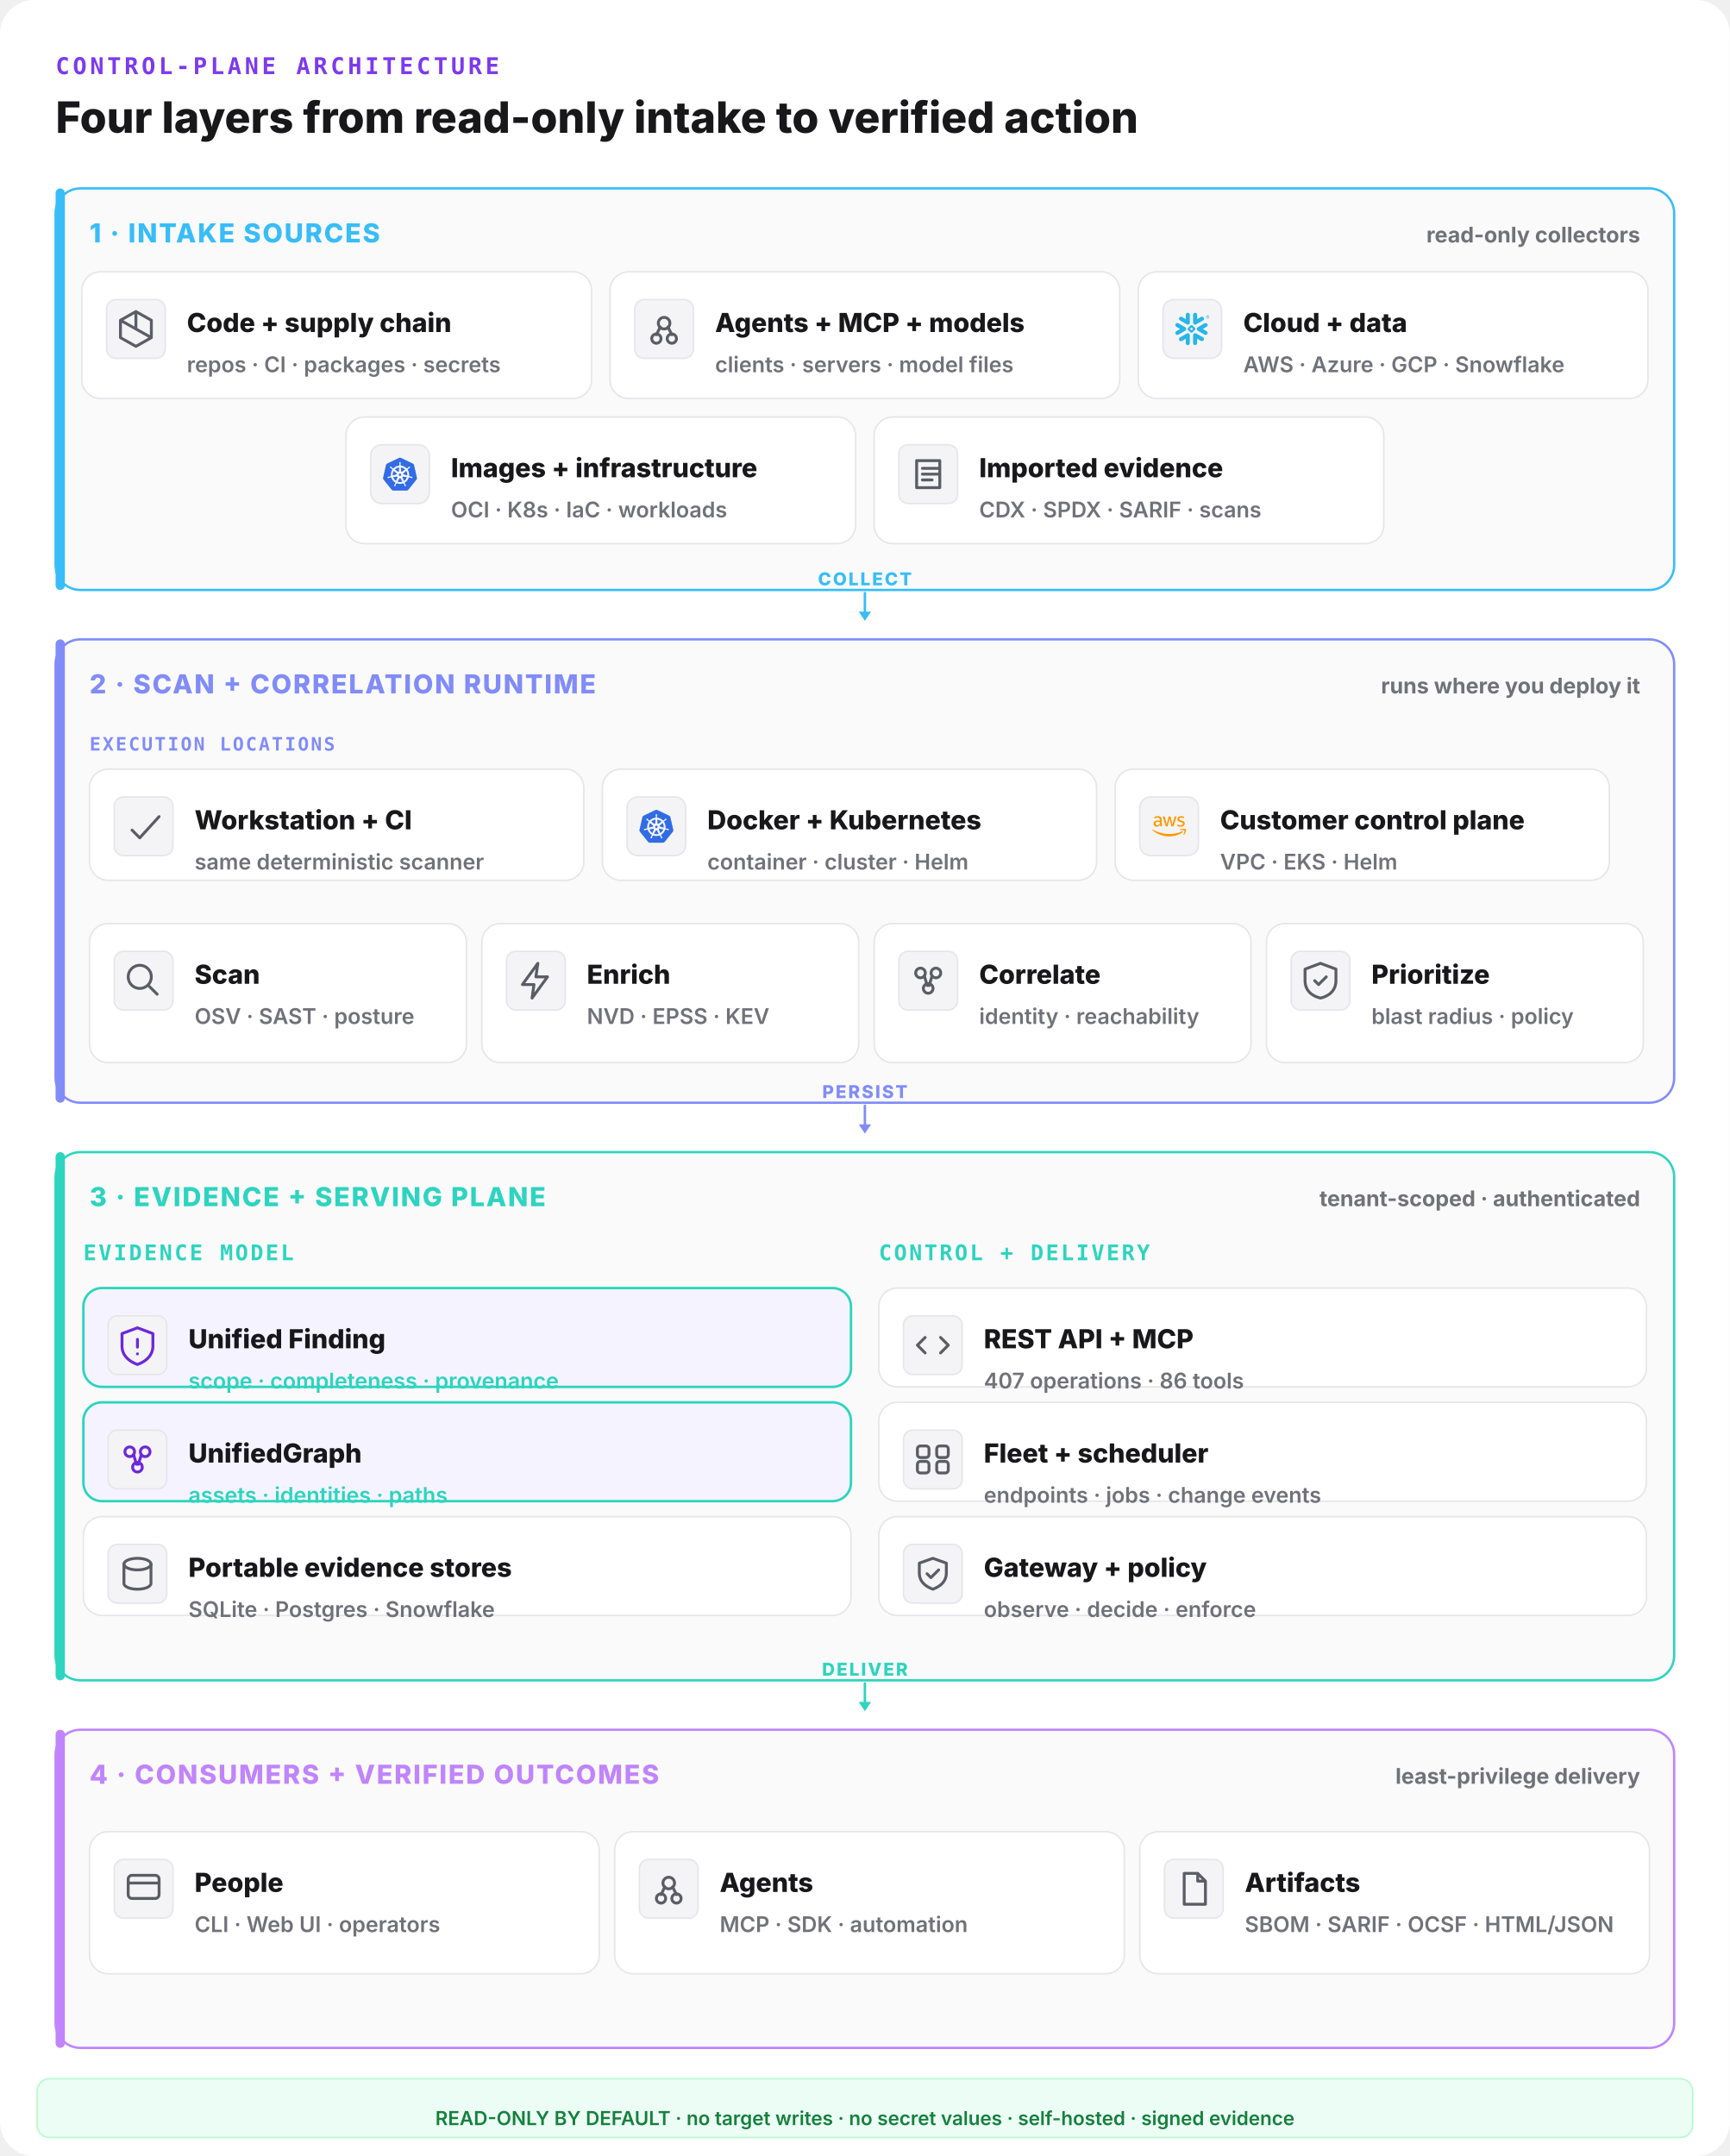
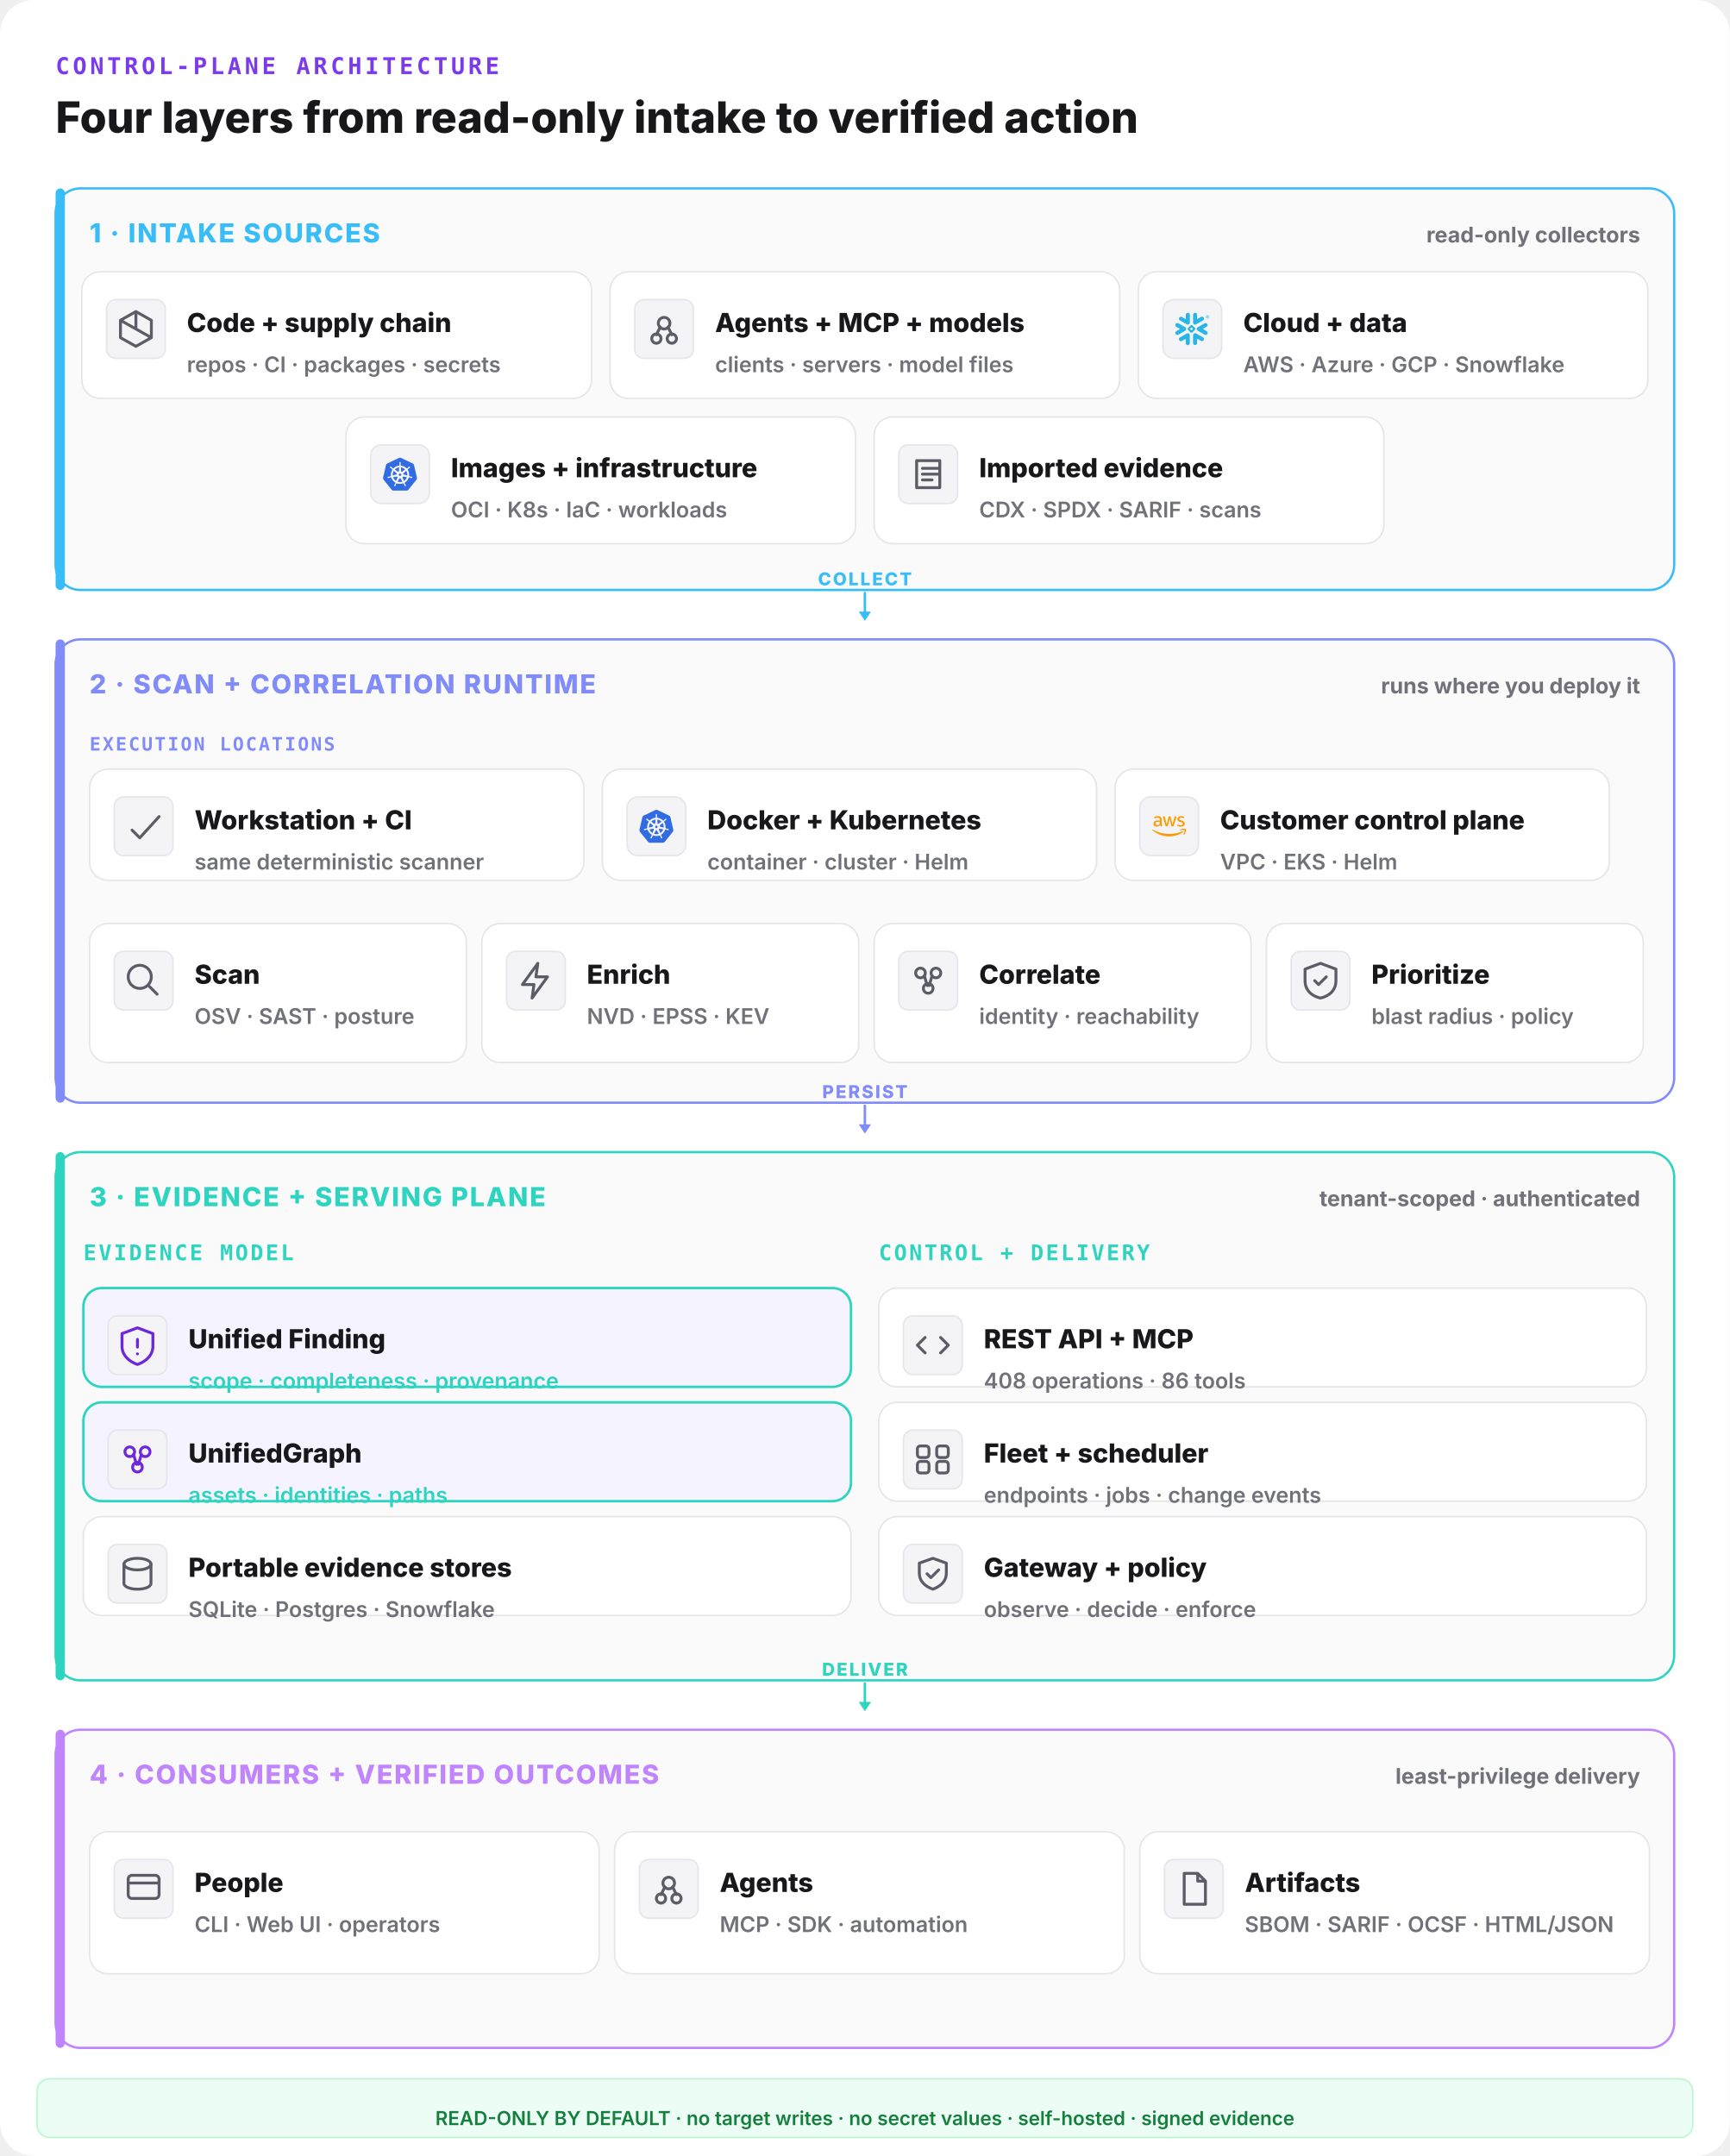
<svg xmlns="http://www.w3.org/2000/svg" width="1120" height="1396" viewBox="0 0 1120 1396" fill="none">
  <rect width="1120" height="1396" rx="22" fill="#ffffff" />
  <text x="36" y="48" font-family="ui-monospace,monospace" font-size="15" font-weight="800" letter-spacing="0.14em" fill="#7c3aed">CONTROL-PLANE ARCHITECTURE</text>
  <text x="36" y="86" font-family="Inter,system-ui,sans-serif" font-size="28" font-weight="800" fill="#18181b">Four layers from read-only intake to verified action</text>
  <rect x="36" y="122" width="1048" height="260" rx="16" fill="#fafafa" stroke="#38bdf8" stroke-width="1.5" />
  <rect x="36" y="122" width="6" height="260" rx="3" fill="#38bdf8" />
  <text x="58" y="157" font-family="Inter,system-ui,sans-serif" font-size="17" font-weight="800" letter-spacing="0.06em" fill="#38bdf8">1 · INTAKE SOURCES</text>
  <text x="1062" y="157" text-anchor="end" font-family="Inter,system-ui,sans-serif" font-size="14" font-weight="700" fill="#71717a">read-only collectors</text>
  <rect x="53" y="176" width="330" height="82" rx="12" fill="#ffffff" stroke="#e6e6ea" stroke-width="1" />
  <rect x="69" y="194" width="38" height="38" rx="6" fill="#f4f4f6" stroke="#e6e6ea" />
  <g transform="translate(73,198) scale(1.25)" fill="none" stroke="#5c5c66" stroke-width="1.5" stroke-linecap="round" stroke-linejoin="round">
    <path d="M12 3l8 4.5v9L12 21l-8-4.5v-9z M12 3v9 M4 7.5l16 9" />
  </g>
  <text x="121" y="215" font-family="Inter,system-ui,sans-serif" font-size="17" font-weight="800" fill="#18181b">Code + supply chain</text>
  <text x="121" y="241" font-family="Inter,system-ui,sans-serif" font-size="14" font-weight="600" fill="#71717a">repos · CI · packages · secrets</text>
  <rect x="395" y="176" width="330" height="82" rx="12" fill="#ffffff" stroke="#e6e6ea" stroke-width="1" />
  <rect x="411" y="194" width="38" height="38" rx="6" fill="#f4f4f6" stroke="#e6e6ea" />
  <g transform="translate(415,198) scale(1.25)" fill="none" stroke="#5c5c66" stroke-width="1.5" stroke-linecap="round" stroke-linejoin="round">
    <circle cx="12" cy="9" r="3" />
    <circle cx="8" cy="17" r="2.4" />
    <circle cx="16" cy="17" r="2.4" />
    <path d="M10 11l-2 4 M14 11l2 4" />
  </g>
  <text x="463" y="215" font-family="Inter,system-ui,sans-serif" font-size="17" font-weight="800" fill="#18181b">Agents + MCP + models</text>
  <text x="463" y="241" font-family="Inter,system-ui,sans-serif" font-size="14" font-weight="600" fill="#71717a">clients · servers · model files</text>
  <rect x="737" y="176" width="330" height="82" rx="12" fill="#ffffff" stroke="#e6e6ea" stroke-width="1" />
  <g data-vendor="Snowflake">
    <rect x="753" y="194" width="38" height="38" rx="7" fill="#f4f4f6" stroke="#e6e6ea" />
    <g transform="translate(761,202) scale(0.9166667)" fill="#29B5E8">
      <path d="M24 3.459c0 .646-.418 1.18-1.141 1.18-.723 0-1.142-.534-1.142-1.18 0-.647.419-1.18 1.142-1.18.723 0 1.141.533 1.141 1.18zm-.228 0c0-.533-.38-.951-.913-.951s-.913.38-.913.95c0 .533.38.952.913.952.57 0 .913-.419.913-.951zm-1.37-.533h.495c.266 0 .456.152.456.38 0 .153-.076.229-.19.305l.19.266v.038h-.266l-.19-.266h-.229v.266h-.266zm.495.228h-.229v.267h.229c.114 0 .152-.038.152-.114.038-.077-.038-.153-.152-.153zM7.602 12.4c.038-.151.076-.304.076-.456 0-.114-.038-.228-.038-.342-.114-.343-.304-.647-.646-.838l-4.87-2.777c-.685-.38-1.56-.152-1.94.533-.381.685-.153 1.56.532 1.94l2.701 1.56-2.701 1.56c-.685.38-.913 1.256-.533 1.94.38.685 1.256.914 1.94.533l4.832-2.777c.343-.267.571-.533.647-.876zm1.332 2.626c-.266-.038-.57.038-.837.19l-4.832 2.777c-.685.38-.913 1.256-.532 1.94.38.686 1.255.914 1.94.533l2.701-1.56v3.12c0 .8.647 1.408 1.446 1.408.799 0 1.407-.647 1.407-1.408v-5.592c0-.761-.57-1.37-1.293-1.408zm4.946-6.088c.266.038.57-.038.837-.19l4.832-2.777c.685-.38.913-1.256.532-1.94-.38-.686-1.255-.914-1.94-.533l-2.701 1.56V1.975c0-.799-.647-1.408-1.446-1.408-.799 0-1.446.609-1.446 1.408V7.53c0 .76.609 1.37 1.332 1.407zM3.265 5.97l4.832 2.777c.266.152.533.19.837.19.723-.038 1.331-.684 1.331-1.407V1.975c0-.799-.646-1.408-1.407-1.408-.799 0-1.446.647-1.446 1.408v3.12l-2.701-1.56c-.685-.38-1.56-.152-1.94.533-.419.646-.19 1.521.494 1.902zm9.093 6.011a.412.412 0 00-.114-.266l-.57-.571a.346.346 0 00-.267-.114.412.412 0 00-.266.114l-.571.57a.411.411 0 00-.114.267c0 .076.038.19.114.267l.57.57a.345.345 0 00.267.114c.076 0 .19-.038.266-.114l.571-.57a.412.412 0 00.114-.267zm1.598.533L11.94 14.53c-.039.038-.153.114-.229.114h-.608a.411.411 0 01-.267-.114L8.82 12.514a.408.408 0 01-.076-.229v-.608c0-.076.038-.19.114-.267l2.016-2.016a.41.41 0 01.267-.114h.608a.41.41 0 01.267.114l2.016 2.016a.347.347 0 01.114.267v.608c-.076.077-.114.19-.19.229zm5.593 5.44l-4.832-2.777c-.266-.152-.57-.19-.837-.152-.723.038-1.332.684-1.332 1.408v5.554c0 .8.647 1.408 1.408 1.408.799 0 1.446-.647 1.446-1.408v-3.12l2.7 1.56c.686.38 1.561.152 1.941-.533.419-.646.19-1.521-.494-1.94zm2.549-7.533l-2.701 1.56 2.7 1.56c.686.38.914 1.256.533 1.94-.38.685-1.255.913-1.94.533l-4.832-2.778a1.644 1.644 0 01-.647-.798c-.037-.153-.076-.305-.076-.457 0-.114.039-.228.039-.342.114-.343.342-.647.646-.837l4.832-2.778c.685-.38 1.56-.152 1.94.533.457.609.19 1.484-.494 1.864" />
    </g>
  </g>
  <text x="805" y="215" font-family="Inter,system-ui,sans-serif" font-size="17" font-weight="800" fill="#18181b">Cloud + data</text>
  <text x="805" y="241" font-family="Inter,system-ui,sans-serif" font-size="14" font-weight="600" fill="#71717a">AWS · Azure · GCP · Snowflake</text>
  <rect x="224" y="270" width="330" height="82" rx="12" fill="#ffffff" stroke="#e6e6ea" stroke-width="1" />
  <g data-vendor="Kubernetes">
    <rect x="240" y="288" width="38" height="38" rx="7" fill="#f4f4f6" stroke="#e6e6ea" />
    <g transform="translate(248,296) scale(0.9166667)" fill="#326CE5">
      <path d="M10.204 14.35l.007.01-.999 2.413a5.171 5.171 0 0 1-2.075-2.597l2.578-.437.004.005a.44.44 0 0 1 .484.606zm-.833-2.129a.44.44 0 0 0 .173-.756l.002-.011L7.585 9.7a5.143 5.143 0 0 0-.73 3.255l2.514-.725.002-.009zm1.145-1.98a.44.44 0 0 0 .699-.337l.01-.005.15-2.62a5.144 5.144 0 0 0-3.01 1.442l2.147 1.523.004-.002zm.76 2.75l.723.349.722-.347.18-.78-.5-.623h-.804l-.5.623.179.779zm1.5-3.095a.44.44 0 0 0 .7.336l.008.003 2.134-1.513a5.188 5.188 0 0 0-2.992-1.442l.148 2.615.002.001zm10.876 5.97l-5.773 7.181a1.6 1.6 0 0 1-1.248.594l-9.261.003a1.6 1.6 0 0 1-1.247-.596l-5.776-7.18a1.583 1.583 0 0 1-.307-1.34L2.1 5.573c.108-.47.425-.864.863-1.073L11.305.513a1.606 1.606 0 0 1 1.385 0l8.345 3.985c.438.209.755.604.863 1.073l2.062 8.955c.108.47-.005.963-.308 1.34zm-3.289-2.057c-.042-.01-.103-.026-.145-.034-.174-.033-.315-.025-.479-.038-.35-.037-.638-.067-.895-.148-.105-.04-.18-.165-.216-.216l-.201-.059a6.45 6.45 0 0 0-.105-2.332 6.465 6.465 0 0 0-.936-2.163c.052-.047.15-.133.177-.159.008-.09.001-.183.094-.282.197-.185.444-.338.743-.522.142-.084.273-.137.415-.242.032-.024.076-.062.11-.089.24-.191.295-.52.123-.736-.172-.216-.506-.236-.745-.045-.034.027-.08.062-.111.088-.134.116-.217.23-.33.35-.246.25-.45.458-.673.609-.097.056-.239.037-.303.033l-.19.135a6.545 6.545 0 0 0-4.146-2.003l-.012-.223c-.065-.062-.143-.115-.163-.25-.022-.268.015-.557.057-.905.023-.163.061-.298.068-.475.001-.04-.001-.099-.001-.142 0-.306-.224-.555-.5-.555-.275 0-.499.249-.499.555l.001.014c0 .041-.002.092 0 .128.006.177.044.312.067.475.042.348.078.637.056.906a.545.545 0 0 1-.162.258l-.012.211a6.424 6.424 0 0 0-4.166 2.003 8.373 8.373 0 0 1-.18-.128c-.09.012-.18.04-.297-.029-.223-.15-.427-.358-.673-.608-.113-.12-.195-.234-.329-.349-.03-.026-.077-.062-.111-.088a.594.594 0 0 0-.348-.132.481.481 0 0 0-.398.176c-.172.216-.117.546.123.737l.007.005.104.083c.142.105.272.159.414.242.299.185.546.338.743.522.076.082.09.226.1.288l.16.143a6.462 6.462 0 0 0-1.02 4.506l-.208.06c-.055.072-.133.184-.215.217-.257.081-.546.11-.895.147-.164.014-.305.006-.48.039-.037.007-.09.02-.133.03l-.004.002-.007.002c-.295.071-.484.342-.423.608.061.267.349.429.645.365l.007-.001.01-.003.129-.029c.17-.046.294-.113.448-.172.33-.118.604-.217.87-.256.112-.009.23.069.288.101l.217-.037a6.5 6.5 0 0 0 2.88 3.596l-.09.218c.033.084.069.199.044.282-.097.252-.263.517-.452.813-.091.136-.185.242-.268.399-.02.037-.045.095-.064.134-.128.275-.034.591.213.71.248.12.556-.007.69-.282v-.002c.02-.039.046-.09.062-.127.07-.162.094-.301.144-.458.132-.332.205-.68.387-.897.05-.06.13-.082.215-.105l.113-.205a6.453 6.453 0 0 0 4.609.012l.106.192c.086.028.18.042.256.155.136.232.229.507.342.84.05.156.074.295.145.457.016.037.043.09.062.129.133.276.442.402.69.282.247-.118.341-.435.213-.71-.02-.039-.045-.096-.065-.134-.083-.156-.177-.261-.268-.398-.19-.296-.346-.541-.443-.793-.04-.13.007-.21.038-.294-.018-.022-.059-.144-.083-.202a6.499 6.499 0 0 0 2.88-3.622c.064.01.176.03.213.038.075-.05.144-.114.28-.104.266.039.54.138.87.256.154.06.277.128.448.173.036.01.088.019.13.028l.009.003.007.001c.297.064.584-.098.645-.365.06-.266-.128-.537-.423-.608zM16.4 9.701l-1.95 1.746v.005a.44.44 0 0 0 .173.757l.003.01 2.526.728a5.199 5.199 0 0 0-.108-1.674A5.208 5.208 0 0 0 16.4 9.7zm-4.013 5.325a.437.437 0 0 0-.404-.232.44.44 0 0 0-.372.233h-.002l-1.268 2.292a5.164 5.164 0 0 0 3.326.003l-1.27-2.296h-.01zm1.888-1.293a.44.44 0 0 0-.27.036.44.44 0 0 0-.214.572l-.003.004 1.01 2.438a5.15 5.15 0 0 0 2.081-2.615l-2.6-.44-.004.005z" />
    </g>
  </g>
  <text x="292" y="309" font-family="Inter,system-ui,sans-serif" font-size="17" font-weight="800" fill="#18181b">Images + infrastructure</text>
  <text x="292" y="335" font-family="Inter,system-ui,sans-serif" font-size="14" font-weight="600" fill="#71717a">OCI · K8s · IaC · workloads</text>
  <rect x="566" y="270" width="330" height="82" rx="12" fill="#ffffff" stroke="#e6e6ea" stroke-width="1" />
  <rect x="582" y="288" width="38" height="38" rx="6" fill="#f4f4f6" stroke="#e6e6ea" />
  <g transform="translate(586,292) scale(1.25)" fill="none" stroke="#5c5c66" stroke-width="1.5" stroke-linecap="round" stroke-linejoin="round">
    <path d="M6 5h12v14H6z M9 9h8 M9 12h8 M9 15h5" />
  </g>
  <text x="634" y="309" font-family="Inter,system-ui,sans-serif" font-size="17" font-weight="800" fill="#18181b">Imported evidence</text>
  <text x="634" y="335" font-family="Inter,system-ui,sans-serif" font-size="14" font-weight="600" fill="#71717a">CDX · SPDX · SARIF · scans</text>
  <line x1="560" y1="384" x2="560" y2="398" stroke="#38bdf8" stroke-width="1.6" stroke-linecap="round" />
  <polygon points="560,402 556,396 564,396" fill="#38bdf8" />
  <text x="560" y="379" text-anchor="middle" font-family="Inter,system-ui,sans-serif" font-size="11.5" font-weight="800" letter-spacing="0.1em" fill="#38bdf8">COLLECT</text>
  <rect x="36" y="414" width="1048" height="300" rx="16" fill="#fafafa" stroke="#818cf8" stroke-width="1.5" />
  <rect x="36" y="414" width="6" height="300" rx="3" fill="#818cf8" />
  <text x="58" y="449" font-family="Inter,system-ui,sans-serif" font-size="17" font-weight="800" letter-spacing="0.06em" fill="#818cf8">2 · SCAN + CORRELATION RUNTIME</text>
  <text x="1062" y="449" text-anchor="end" font-family="Inter,system-ui,sans-serif" font-size="14" font-weight="700" fill="#71717a">runs where you deploy it</text>
  <text x="58" y="486" font-family="ui-monospace,monospace" font-size="12" font-weight="800" letter-spacing="0.1em" fill="#818cf8">EXECUTION LOCATIONS</text>
  <rect x="58" y="498" width="320" height="72" rx="12" fill="#ffffff" stroke="#e6e6ea" stroke-width="1" />
  <rect x="74" y="516" width="38" height="38" rx="6" fill="#f4f4f6" stroke="#e6e6ea" />
  <g transform="translate(78,520) scale(1.25)" fill="none" stroke="#5c5c66" stroke-width="1.5" stroke-linecap="round" stroke-linejoin="round">
    <path d="M6 14l4 4 10-11" />
  </g>
  <text x="126" y="537" font-family="Inter,system-ui,sans-serif" font-size="17" font-weight="800" fill="#18181b">Workstation + CI</text>
  <text x="126" y="563" font-family="Inter,system-ui,sans-serif" font-size="14" font-weight="600" fill="#71717a">same deterministic scanner</text>
  <rect x="390" y="498" width="320" height="72" rx="12" fill="#ffffff" stroke="#e6e6ea" stroke-width="1" />
  <g data-vendor="Kubernetes">
    <rect x="406" y="516" width="38" height="38" rx="7" fill="#f4f4f6" stroke="#e6e6ea" />
    <g transform="translate(414,524) scale(0.9166667)" fill="#326CE5">
      <path d="M10.204 14.35l.007.01-.999 2.413a5.171 5.171 0 0 1-2.075-2.597l2.578-.437.004.005a.44.44 0 0 1 .484.606zm-.833-2.129a.44.44 0 0 0 .173-.756l.002-.011L7.585 9.7a5.143 5.143 0 0 0-.73 3.255l2.514-.725.002-.009zm1.145-1.98a.44.44 0 0 0 .699-.337l.01-.005.15-2.62a5.144 5.144 0 0 0-3.01 1.442l2.147 1.523.004-.002zm.76 2.75l.723.349.722-.347.18-.78-.5-.623h-.804l-.5.623.179.779zm1.5-3.095a.44.44 0 0 0 .7.336l.008.003 2.134-1.513a5.188 5.188 0 0 0-2.992-1.442l.148 2.615.002.001zm10.876 5.97l-5.773 7.181a1.6 1.6 0 0 1-1.248.594l-9.261.003a1.6 1.6 0 0 1-1.247-.596l-5.776-7.18a1.583 1.583 0 0 1-.307-1.34L2.1 5.573c.108-.47.425-.864.863-1.073L11.305.513a1.606 1.606 0 0 1 1.385 0l8.345 3.985c.438.209.755.604.863 1.073l2.062 8.955c.108.47-.005.963-.308 1.34zm-3.289-2.057c-.042-.01-.103-.026-.145-.034-.174-.033-.315-.025-.479-.038-.35-.037-.638-.067-.895-.148-.105-.04-.18-.165-.216-.216l-.201-.059a6.45 6.45 0 0 0-.105-2.332 6.465 6.465 0 0 0-.936-2.163c.052-.047.15-.133.177-.159.008-.09.001-.183.094-.282.197-.185.444-.338.743-.522.142-.084.273-.137.415-.242.032-.024.076-.062.11-.089.24-.191.295-.52.123-.736-.172-.216-.506-.236-.745-.045-.034.027-.08.062-.111.088-.134.116-.217.23-.33.35-.246.25-.45.458-.673.609-.097.056-.239.037-.303.033l-.19.135a6.545 6.545 0 0 0-4.146-2.003l-.012-.223c-.065-.062-.143-.115-.163-.25-.022-.268.015-.557.057-.905.023-.163.061-.298.068-.475.001-.04-.001-.099-.001-.142 0-.306-.224-.555-.5-.555-.275 0-.499.249-.499.555l.001.014c0 .041-.002.092 0 .128.006.177.044.312.067.475.042.348.078.637.056.906a.545.545 0 0 1-.162.258l-.012.211a6.424 6.424 0 0 0-4.166 2.003 8.373 8.373 0 0 1-.18-.128c-.09.012-.18.04-.297-.029-.223-.15-.427-.358-.673-.608-.113-.12-.195-.234-.329-.349-.03-.026-.077-.062-.111-.088a.594.594 0 0 0-.348-.132.481.481 0 0 0-.398.176c-.172.216-.117.546.123.737l.007.005.104.083c.142.105.272.159.414.242.299.185.546.338.743.522.076.082.09.226.1.288l.16.143a6.462 6.462 0 0 0-1.02 4.506l-.208.06c-.055.072-.133.184-.215.217-.257.081-.546.11-.895.147-.164.014-.305.006-.48.039-.037.007-.09.02-.133.03l-.004.002-.007.002c-.295.071-.484.342-.423.608.061.267.349.429.645.365l.007-.001.01-.003.129-.029c.17-.046.294-.113.448-.172.33-.118.604-.217.87-.256.112-.009.23.069.288.101l.217-.037a6.5 6.5 0 0 0 2.88 3.596l-.09.218c.033.084.069.199.044.282-.097.252-.263.517-.452.813-.091.136-.185.242-.268.399-.02.037-.045.095-.064.134-.128.275-.034.591.213.71.248.12.556-.007.69-.282v-.002c.02-.039.046-.09.062-.127.07-.162.094-.301.144-.458.132-.332.205-.68.387-.897.05-.06.13-.082.215-.105l.113-.205a6.453 6.453 0 0 0 4.609.012l.106.192c.086.028.18.042.256.155.136.232.229.507.342.84.05.156.074.295.145.457.016.037.043.09.062.129.133.276.442.402.69.282.247-.118.341-.435.213-.71-.02-.039-.045-.096-.065-.134-.083-.156-.177-.261-.268-.398-.19-.296-.346-.541-.443-.793-.04-.13.007-.21.038-.294-.018-.022-.059-.144-.083-.202a6.499 6.499 0 0 0 2.88-3.622c.064.01.176.03.213.038.075-.05.144-.114.28-.104.266.039.54.138.87.256.154.06.277.128.448.173.036.01.088.019.13.028l.009.003.007.001c.297.064.584-.098.645-.365.06-.266-.128-.537-.423-.608zM16.4 9.701l-1.95 1.746v.005a.44.44 0 0 0 .173.757l.003.01 2.526.728a5.199 5.199 0 0 0-.108-1.674A5.208 5.208 0 0 0 16.4 9.7zm-4.013 5.325a.437.437 0 0 0-.404-.232.44.44 0 0 0-.372.233h-.002l-1.268 2.292a5.164 5.164 0 0 0 3.326.003l-1.27-2.296h-.01zm1.888-1.293a.44.44 0 0 0-.27.036.44.44 0 0 0-.214.572l-.003.004 1.01 2.438a5.15 5.15 0 0 0 2.081-2.615l-2.6-.44-.004.005z" />
    </g>
  </g>
  <text x="458" y="537" font-family="Inter,system-ui,sans-serif" font-size="17" font-weight="800" fill="#18181b">Docker + Kubernetes</text>
  <text x="458" y="563" font-family="Inter,system-ui,sans-serif" font-size="14" font-weight="600" fill="#71717a">container · cluster · Helm</text>
  <rect x="722" y="498" width="320" height="72" rx="12" fill="#ffffff" stroke="#e6e6ea" stroke-width="1" />
  <g data-vendor="AWS">
    <rect x="738" y="516" width="38" height="38" rx="7" fill="#f4f4f6" stroke="#e6e6ea" />
    <g transform="translate(746,524) scale(0.9166667)" fill="#FF9900">
      <path d="M6.763 10.036c0 .296.032.535.088.71.064.176.144.368.256.576.04.063.056.127.056.183 0 .08-.048.16-.152.24l-.503.335a.383.383 0 0 1-.208.072c-.08 0-.16-.04-.239-.112a2.47 2.47 0 0 1-.287-.375 6.18 6.18 0 0 1-.248-.471c-.622.734-1.405 1.101-2.347 1.101-.67 0-1.205-.191-1.596-.574-.391-.384-.59-.894-.59-1.533 0-.678.239-1.23.726-1.644.487-.415 1.133-.623 1.955-.623.272 0 .551.024.846.064.296.04.6.104.918.176v-.583c0-.607-.127-1.03-.375-1.277-.255-.248-.686-.367-1.3-.367-.28 0-.568.031-.863.103-.295.072-.583.16-.862.272a2.287 2.287 0 0 1-.28.104.488.488 0 0 1-.127.023c-.112 0-.168-.08-.168-.247v-.391c0-.128.016-.224.056-.28a.597.597 0 0 1 .224-.167c.279-.144.614-.264 1.005-.36a4.84 4.84 0 0 1 1.246-.151c.95 0 1.644.216 2.091.647.439.43.662 1.085.662 1.963v2.586zm-3.24 1.214c.263 0 .534-.048.822-.144.287-.096.543-.271.758-.51.128-.152.224-.32.272-.512.047-.191.08-.423.08-.694v-.335a6.66 6.66 0 0 0-.735-.136 6.02 6.02 0 0 0-.75-.048c-.535 0-.926.104-1.19.32-.263.215-.39.518-.39.917 0 .375.095.655.295.846.191.2.47.296.838.296zm6.41.862c-.144 0-.24-.024-.304-.08-.064-.048-.12-.16-.168-.311L7.586 5.55a1.398 1.398 0 0 1-.072-.32c0-.128.064-.2.191-.2h.783c.151 0 .255.025.31.08.065.048.113.16.16.312l1.342 5.284 1.245-5.284c.04-.16.088-.264.151-.312a.549.549 0 0 1 .32-.08h.638c.152 0 .256.025.32.08.063.048.12.16.151.312l1.261 5.348 1.381-5.348c.048-.16.104-.264.16-.312a.52.52 0 0 1 .311-.08h.743c.127 0 .2.065.2.2 0 .04-.009.08-.017.128a1.137 1.137 0 0 1-.056.2l-1.923 6.17c-.048.16-.104.263-.168.311a.51.51 0 0 1-.303.08h-.687c-.151 0-.255-.024-.32-.08-.063-.056-.119-.16-.15-.32l-1.238-5.148-1.23 5.14c-.04.16-.087.264-.15.32-.065.056-.177.08-.32.08zm10.256.215c-.415 0-.83-.048-1.229-.143-.399-.096-.71-.2-.918-.32-.128-.071-.215-.151-.247-.223a.563.563 0 0 1-.048-.224v-.407c0-.167.064-.247.183-.247.048 0 .096.008.144.024.048.016.12.048.2.08.271.12.566.215.878.279.319.064.63.096.95.096.502 0 .894-.088 1.165-.264a.86.86 0 0 0 .415-.758.777.777 0 0 0-.215-.559c-.144-.151-.416-.287-.807-.415l-1.157-.36c-.583-.183-1.014-.454-1.277-.813a1.902 1.902 0 0 1-.4-1.158c0-.335.073-.63.216-.886.144-.255.335-.479.575-.654.24-.184.51-.32.83-.415.32-.096.655-.136 1.006-.136.175 0 .359.008.535.032.183.024.35.056.518.088.16.04.312.08.455.127.144.048.256.096.336.144a.69.69 0 0 1 .24.2.43.43 0 0 1 .071.263v.375c0 .168-.064.256-.184.256a.83.83 0 0 1-.303-.096 3.652 3.652 0 0 0-1.532-.311c-.455 0-.815.071-1.062.223-.248.152-.375.383-.375.71 0 .224.08.416.24.567.159.152.454.304.877.44l1.134.358c.574.184.99.44 1.237.767.247.327.367.702.367 1.117 0 .343-.072.655-.207.926-.144.272-.336.511-.583.703-.248.2-.543.343-.886.447-.36.111-.734.167-1.142.167zM21.698 16.207c-2.626 1.94-6.442 2.969-9.722 2.969-4.598 0-8.74-1.7-11.87-4.526-.247-.223-.024-.527.272-.351 3.384 1.963 7.559 3.153 11.877 3.153 2.914 0 6.114-.607 9.06-1.852.439-.2.814.287.383.607zM22.792 14.961c-.336-.43-2.22-.207-3.074-.103-.255.032-.295-.192-.063-.36 1.5-1.053 3.967-.75 4.254-.399.287.36-.08 2.826-1.485 4.007-.215.184-.423.088-.327-.151.32-.79 1.03-2.57.695-2.994z" />
    </g>
  </g>
  <text x="790" y="537" font-family="Inter,system-ui,sans-serif" font-size="17" font-weight="800" fill="#18181b">Customer control plane</text>
  <text x="790" y="563" font-family="Inter,system-ui,sans-serif" font-size="14" font-weight="600" fill="#71717a">VPC · EKS · Helm</text>
  <rect x="58" y="598" width="244" height="90" rx="12" fill="#ffffff" stroke="#e6e6ea" stroke-width="1" />
  <rect x="74" y="616" width="38" height="38" rx="6" fill="#f4f4f6" stroke="#e6e6ea" />
  <g transform="translate(78,620) scale(1.25)" fill="none" stroke="#5c5c66" stroke-width="1.5" stroke-linecap="round" stroke-linejoin="round">
    <circle cx="10" cy="10" r="6" />
    <path d="M15 15l4 4" />
  </g>
  <text x="126" y="637" font-family="Inter,system-ui,sans-serif" font-size="17" font-weight="800" fill="#18181b">Scan</text>
  <text x="126" y="663" font-family="Inter,system-ui,sans-serif" font-size="14" font-weight="600" fill="#71717a">OSV · SAST · posture</text>
  <rect x="312" y="598" width="244" height="90" rx="12" fill="#ffffff" stroke="#e6e6ea" stroke-width="1" />
  <rect x="328" y="616" width="38" height="38" rx="6" fill="#f4f4f6" stroke="#e6e6ea" />
  <g transform="translate(332,620) scale(1.25)" fill="none" stroke="#5c5c66" stroke-width="1.5" stroke-linecap="round" stroke-linejoin="round">
    <path d="M13 3L5 14h6l-1 7 8-11h-6z" />
  </g>
  <text x="380" y="637" font-family="Inter,system-ui,sans-serif" font-size="17" font-weight="800" fill="#18181b">Enrich</text>
  <text x="380" y="663" font-family="Inter,system-ui,sans-serif" font-size="14" font-weight="600" fill="#71717a">NVD · EPSS · KEV</text>
  <rect x="566" y="598" width="244" height="90" rx="12" fill="#ffffff" stroke="#e6e6ea" stroke-width="1" />
  <rect x="582" y="616" width="38" height="38" rx="6" fill="#f4f4f6" stroke="#e6e6ea" />
  <g transform="translate(586,620) scale(1.25)" fill="none" stroke="#5c5c66" stroke-width="1.5" stroke-linecap="round" stroke-linejoin="round">
    <circle cx="8" cy="8" r="2.5" />
    <circle cx="16" cy="8" r="2.5" />
    <circle cx="12" cy="16" r="2.5" />
    <path d="M10 9.5l1.5 5 M14 9.5l-1.5 5" />
  </g>
  <text x="634" y="637" font-family="Inter,system-ui,sans-serif" font-size="17" font-weight="800" fill="#18181b">Correlate</text>
  <text x="634" y="663" font-family="Inter,system-ui,sans-serif" font-size="14" font-weight="600" fill="#71717a">identity · reachability</text>
  <rect x="820" y="598" width="244" height="90" rx="12" fill="#ffffff" stroke="#e6e6ea" stroke-width="1" />
  <rect x="836" y="616" width="38" height="38" rx="6" fill="#f4f4f6" stroke="#e6e6ea" />
  <g transform="translate(840,620) scale(1.25)" fill="none" stroke="#5c5c66" stroke-width="1.5" stroke-linecap="round" stroke-linejoin="round">
    <path d="M12 3l8 3v6c0 5-3.5 8-8 9-4.5-1-8-4-8-9V6z" />
    <path d="M9 12l2 2 4-4" />
  </g>
  <text x="888" y="637" font-family="Inter,system-ui,sans-serif" font-size="17" font-weight="800" fill="#18181b">Prioritize</text>
  <text x="888" y="663" font-family="Inter,system-ui,sans-serif" font-size="14" font-weight="600" fill="#71717a">blast radius · policy</text>
  <line x1="560" y1="716" x2="560" y2="730" stroke="#818cf8" stroke-width="1.6" stroke-linecap="round" />
  <polygon points="560,734 556,728 564,728" fill="#818cf8" />
  <text x="560" y="711" text-anchor="middle" font-family="Inter,system-ui,sans-serif" font-size="11.5" font-weight="800" letter-spacing="0.1em" fill="#818cf8">PERSIST</text>
  <rect x="36" y="746" width="1048" height="342" rx="16" fill="#fafafa" stroke="#2dd4bf" stroke-width="1.5" />
  <rect x="36" y="746" width="6" height="342" rx="3" fill="#2dd4bf" />
  <text x="58" y="781" font-family="Inter,system-ui,sans-serif" font-size="17" font-weight="800" letter-spacing="0.06em" fill="#2dd4bf">3 · EVIDENCE + SERVING PLANE</text>
  <text x="1062" y="781" text-anchor="end" font-family="Inter,system-ui,sans-serif" font-size="14" font-weight="700" fill="#71717a">tenant-scoped · authenticated</text>
  <text x="54" y="816" font-family="ui-monospace,monospace" font-size="14" font-weight="800" letter-spacing="0.1em" fill="#2dd4bf">EVIDENCE MODEL</text>
  <text x="569" y="816" font-family="ui-monospace,monospace" font-size="14" font-weight="800" letter-spacing="0.1em" fill="#2dd4bf">CONTROL + DELIVERY</text>
  <rect x="54" y="834" width="497" height="64" rx="12" fill="#f5f3ff" stroke="#2dd4bf" stroke-width="1.6" />
  <rect x="70" y="852" width="38" height="38" rx="6" fill="#f4f4f6" stroke="#e6e6ea" />
  <g transform="translate(74,856) scale(1.25)" fill="none" stroke="#6d28d9" stroke-width="1.5" stroke-linecap="round" stroke-linejoin="round">
    <path d="M12 3l8 3v6.5c0 4.5-3.2 7.8-8 9.5-4.8-1.7-8-5-8-9.5V6z" />
    <path d="M12 9v4" />
    <path d="M12 16.5h.01" />
  </g>
  <text x="122" y="873" font-family="Inter,system-ui,sans-serif" font-size="17" font-weight="800" fill="#18181b">Unified Finding</text>
  <text x="122" y="899" font-family="Inter,system-ui,sans-serif" font-size="14" font-weight="600" fill="#2dd4bf">scope · completeness · provenance</text>
  <rect x="54" y="908" width="497" height="64" rx="12" fill="#f5f3ff" stroke="#2dd4bf" stroke-width="1.6" />
  <rect x="70" y="926" width="38" height="38" rx="6" fill="#f4f4f6" stroke="#e6e6ea" />
  <g transform="translate(74,930) scale(1.25)" fill="none" stroke="#6d28d9" stroke-width="1.5" stroke-linecap="round" stroke-linejoin="round">
    <circle cx="8" cy="8" r="2.5" />
    <circle cx="16" cy="8" r="2.5" />
    <circle cx="12" cy="16" r="2.5" />
    <path d="M10 9.5l1.5 5 M14 9.5l-1.5 5" />
  </g>
  <text x="122" y="947" font-family="Inter,system-ui,sans-serif" font-size="17" font-weight="800" fill="#18181b">UnifiedGraph</text>
  <text x="122" y="973" font-family="Inter,system-ui,sans-serif" font-size="14" font-weight="600" fill="#2dd4bf">assets · identities · paths</text>
  <rect x="54" y="982" width="497" height="64" rx="12" fill="#ffffff" stroke="#e6e6ea" stroke-width="1" />
  <rect x="70" y="1000" width="38" height="38" rx="6" fill="#f4f4f6" stroke="#e6e6ea" />
  <g transform="translate(74,1004) scale(1.25)" fill="none" stroke="#5c5c66" stroke-width="1.5" stroke-linecap="round" stroke-linejoin="round">
    <ellipse cx="12" cy="7" rx="7" ry="3" />
    <path d="M5 7v10c0 1.7 3.1 3 7 3s7-1.3 7-3V7" />
  </g>
  <text x="122" y="1021" font-family="Inter,system-ui,sans-serif" font-size="17" font-weight="800" fill="#18181b">Portable evidence stores</text>
  <text x="122" y="1047" font-family="Inter,system-ui,sans-serif" font-size="14" font-weight="600" fill="#71717a">SQLite · Postgres · Snowflake</text>
  <rect x="569" y="834" width="497" height="64" rx="12" fill="#ffffff" stroke="#e6e6ea" stroke-width="1" />
  <rect x="585" y="852" width="38" height="38" rx="6" fill="#f4f4f6" stroke="#e6e6ea" />
  <g transform="translate(589,856) scale(1.25)" fill="none" stroke="#5c5c66" stroke-width="1.5" stroke-linecap="round" stroke-linejoin="round">
    <path d="M8 8l-4 4 4 4M16 8l4 4-4 4" />
  </g>
  <text x="637" y="873" font-family="Inter,system-ui,sans-serif" font-size="17" font-weight="800" fill="#18181b">REST API + MCP</text>
-   <text x="637" y="899" font-family="Inter,system-ui,sans-serif" font-size="14" font-weight="600" fill="#71717a">407 operations · 86 tools</text>
+   <text x="637" y="899" font-family="Inter,system-ui,sans-serif" font-size="14" font-weight="600" fill="#71717a">408 operations · 86 tools</text>
  <rect x="569" y="908" width="497" height="64" rx="12" fill="#ffffff" stroke="#e6e6ea" stroke-width="1" />
  <rect x="585" y="926" width="38" height="38" rx="6" fill="#f4f4f6" stroke="#e6e6ea" />
  <g transform="translate(589,930) scale(1.25)" fill="none" stroke="#5c5c66" stroke-width="1.5" stroke-linecap="round" stroke-linejoin="round">
    <rect x="4" y="5" width="6" height="6" rx="1.5" />
    <rect x="14" y="5" width="6" height="6" rx="1.5" />
    <rect x="4" y="13" width="6" height="6" rx="1.5" />
    <rect x="14" y="13" width="6" height="6" rx="1.5" />
  </g>
  <text x="637" y="947" font-family="Inter,system-ui,sans-serif" font-size="17" font-weight="800" fill="#18181b">Fleet + scheduler</text>
  <text x="637" y="973" font-family="Inter,system-ui,sans-serif" font-size="14" font-weight="600" fill="#71717a">endpoints · jobs · change events</text>
  <rect x="569" y="982" width="497" height="64" rx="12" fill="#ffffff" stroke="#e6e6ea" stroke-width="1" />
  <rect x="585" y="1000" width="38" height="38" rx="6" fill="#f4f4f6" stroke="#e6e6ea" />
  <g transform="translate(589,1004) scale(1.25)" fill="none" stroke="#5c5c66" stroke-width="1.5" stroke-linecap="round" stroke-linejoin="round">
    <path d="M12 4l7 2.5v5c0 4.5-3 7-7 8.5-4-1.5-7-4-7-8.5v-5z" />
    <path d="M9 12l2 2 4-4" />
  </g>
  <text x="637" y="1021" font-family="Inter,system-ui,sans-serif" font-size="17" font-weight="800" fill="#18181b">Gateway + policy</text>
  <text x="637" y="1047" font-family="Inter,system-ui,sans-serif" font-size="14" font-weight="600" fill="#71717a">observe · decide · enforce</text>
  <line x1="560" y1="1090" x2="560" y2="1104" stroke="#2dd4bf" stroke-width="1.6" stroke-linecap="round" />
  <polygon points="560,1108 556,1102 564,1102" fill="#2dd4bf" />
  <text x="560" y="1085" text-anchor="middle" font-family="Inter,system-ui,sans-serif" font-size="11.5" font-weight="800" letter-spacing="0.1em" fill="#2dd4bf">DELIVER</text>
  <rect x="36" y="1120" width="1048" height="206" rx="16" fill="#fafafa" stroke="#c084fc" stroke-width="1.5" />
  <rect x="36" y="1120" width="6" height="206" rx="3" fill="#c084fc" />
  <text x="58" y="1155" font-family="Inter,system-ui,sans-serif" font-size="17" font-weight="800" letter-spacing="0.06em" fill="#c084fc">4 · CONSUMERS + VERIFIED OUTCOMES</text>
  <text x="1062" y="1155" text-anchor="end" font-family="Inter,system-ui,sans-serif" font-size="14" font-weight="700" fill="#71717a">least-privilege delivery</text>
  <rect x="58" y="1186" width="330" height="92" rx="12" fill="#ffffff" stroke="#e6e6ea" stroke-width="1" />
  <rect x="74" y="1204" width="38" height="38" rx="6" fill="#f4f4f6" stroke="#e6e6ea" />
  <g transform="translate(78,1208) scale(1.25)" fill="none" stroke="#5c5c66" stroke-width="1.5" stroke-linecap="round" stroke-linejoin="round">
    <rect x="4" y="5" width="16" height="12" rx="2" />
    <path d="M4 9h16" />
  </g>
  <text x="126" y="1225" font-family="Inter,system-ui,sans-serif" font-size="17" font-weight="800" fill="#18181b">People</text>
  <text x="126" y="1251" font-family="Inter,system-ui,sans-serif" font-size="14" font-weight="600" fill="#71717a">CLI · Web UI · operators</text>
  <rect x="398" y="1186" width="330" height="92" rx="12" fill="#ffffff" stroke="#e6e6ea" stroke-width="1" />
  <rect x="414" y="1204" width="38" height="38" rx="6" fill="#f4f4f6" stroke="#e6e6ea" />
  <g transform="translate(418,1208) scale(1.25)" fill="none" stroke="#5c5c66" stroke-width="1.5" stroke-linecap="round" stroke-linejoin="round">
    <circle cx="12" cy="9" r="3" />
    <circle cx="8" cy="17" r="2.4" />
    <circle cx="16" cy="17" r="2.4" />
    <path d="M10 11l-2 4 M14 11l2 4" />
  </g>
  <text x="466" y="1225" font-family="Inter,system-ui,sans-serif" font-size="17" font-weight="800" fill="#18181b">Agents</text>
  <text x="466" y="1251" font-family="Inter,system-ui,sans-serif" font-size="14" font-weight="600" fill="#71717a">MCP · SDK · automation</text>
  <rect x="738" y="1186" width="330" height="92" rx="12" fill="#ffffff" stroke="#e6e6ea" stroke-width="1" />
  <rect x="754" y="1204" width="38" height="38" rx="6" fill="#f4f4f6" stroke="#e6e6ea" />
  <g transform="translate(758,1208) scale(1.25)" fill="none" stroke="#5c5c66" stroke-width="1.5" stroke-linecap="round" stroke-linejoin="round">
    <path d="M7 4h7l4 4v12H7z M14 4v4h4" />
  </g>
  <text x="806" y="1225" font-family="Inter,system-ui,sans-serif" font-size="17" font-weight="800" fill="#18181b">Artifacts</text>
  <text x="806" y="1251" font-family="Inter,system-ui,sans-serif" font-size="14" font-weight="600" fill="#71717a">SBOM · SARIF · OCSF · HTML/JSON</text>
  <rect x="24" y="1346" width="1072" height="38" rx="8" fill="#ecfdf5" stroke="#bbf7d0" />
  <text x="560" y="1376" text-anchor="middle" font-family="Inter,system-ui,sans-serif" font-size="12.5" font-weight="600" fill="#15803d">READ-ONLY BY DEFAULT · no target writes · no secret values · self-hosted · signed evidence</text>
</svg>
